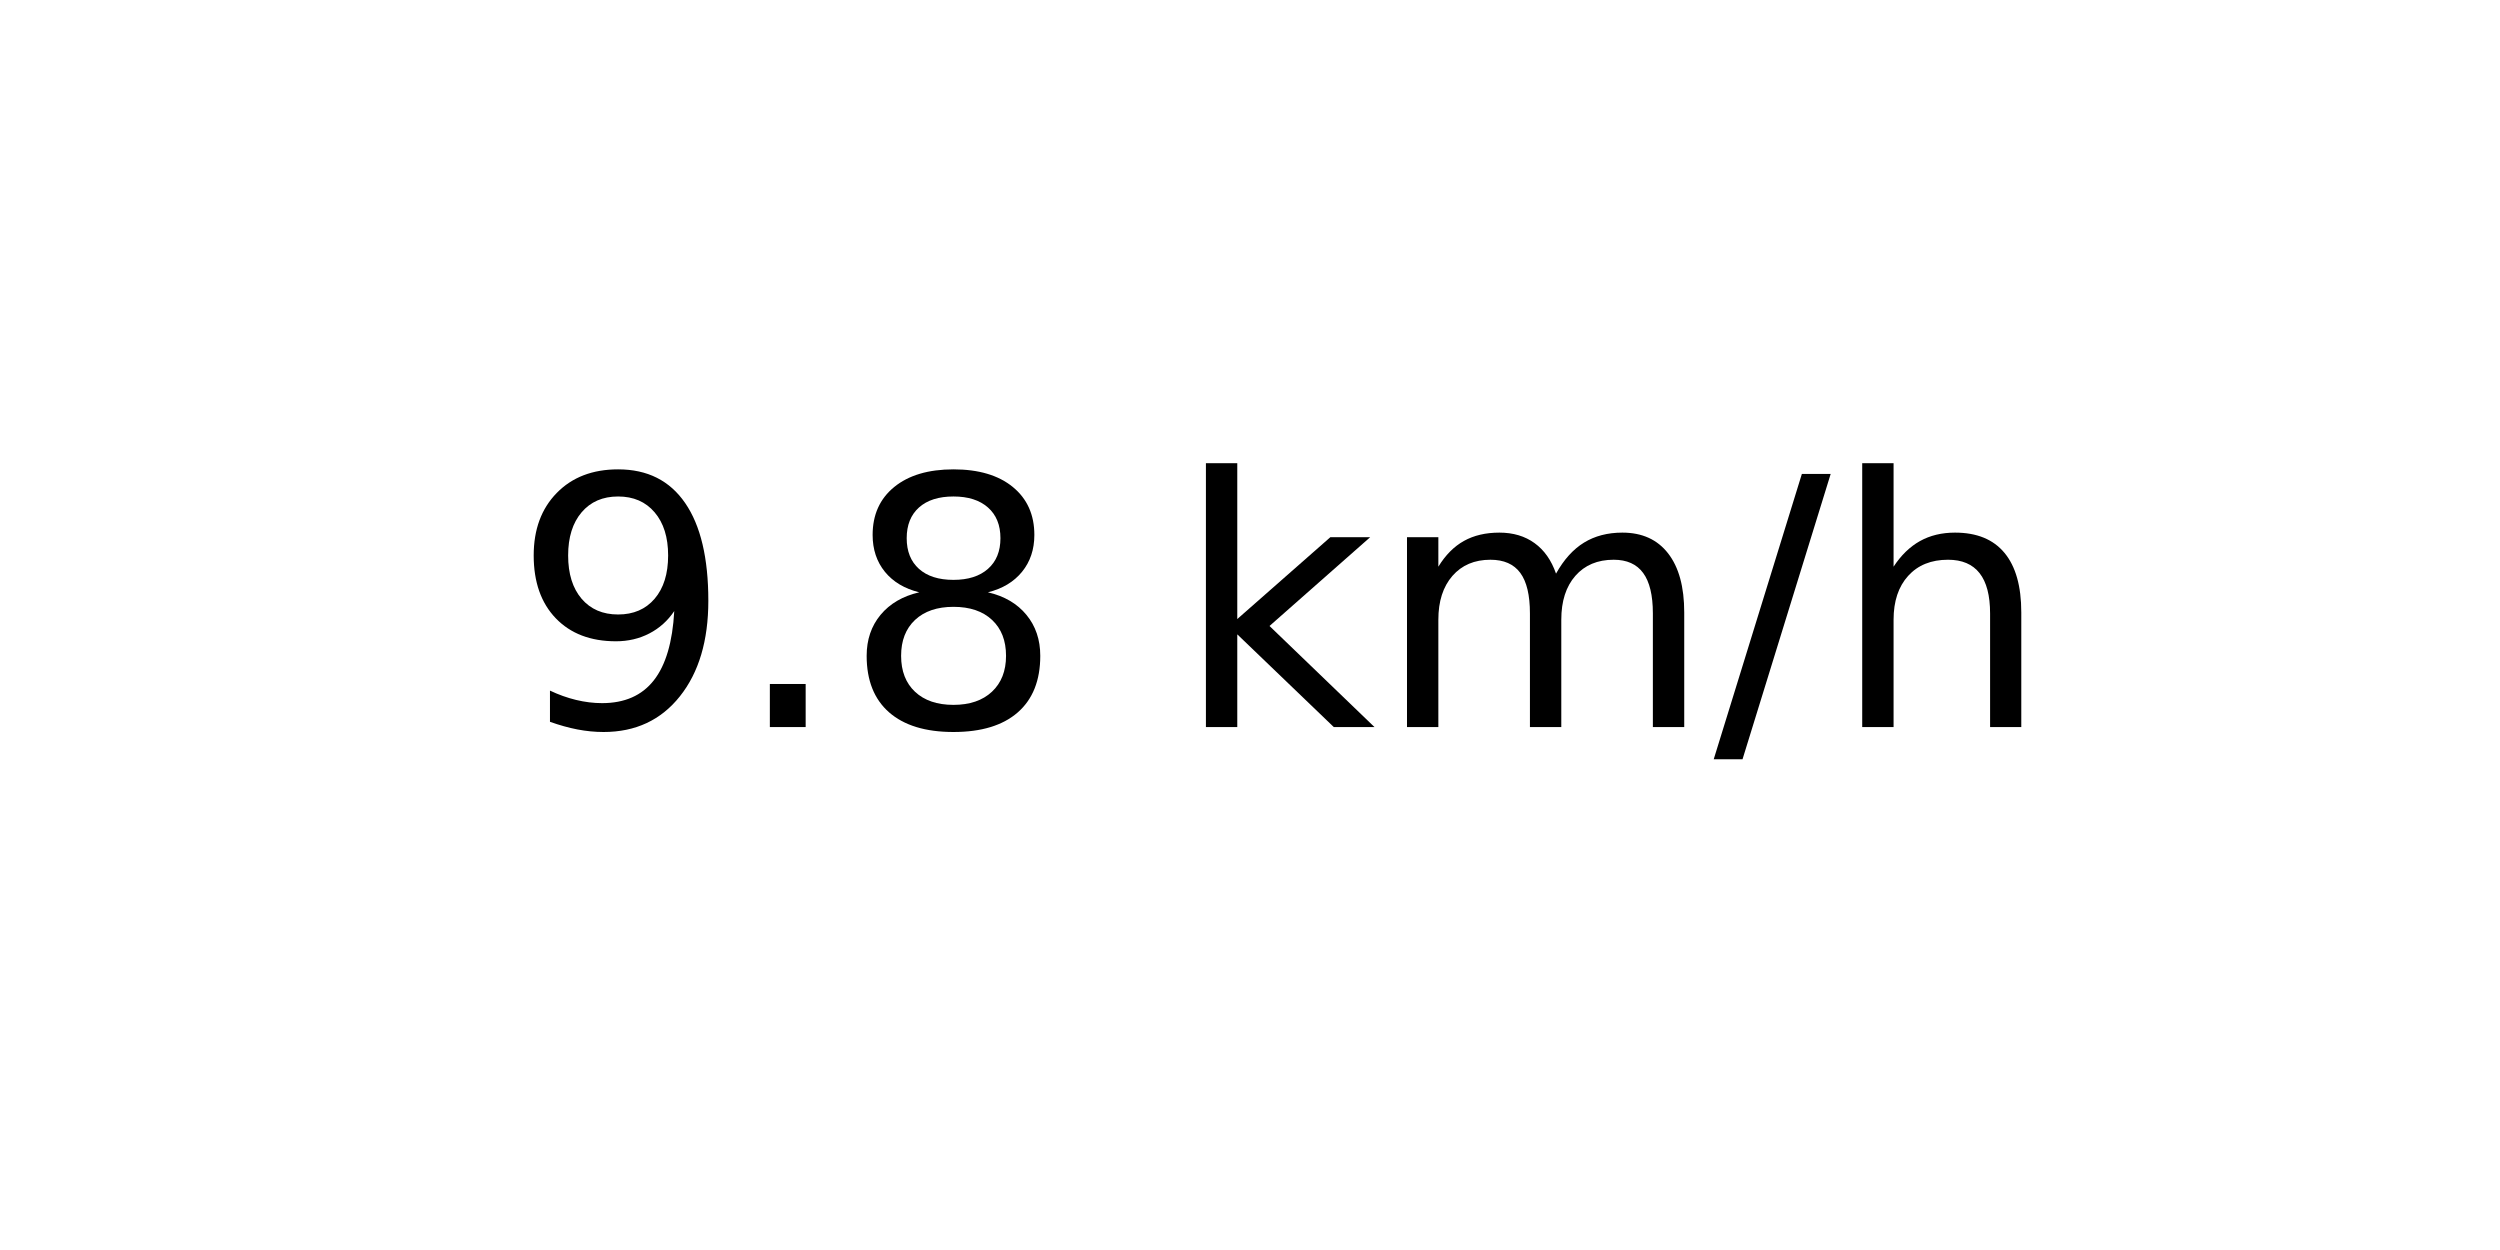
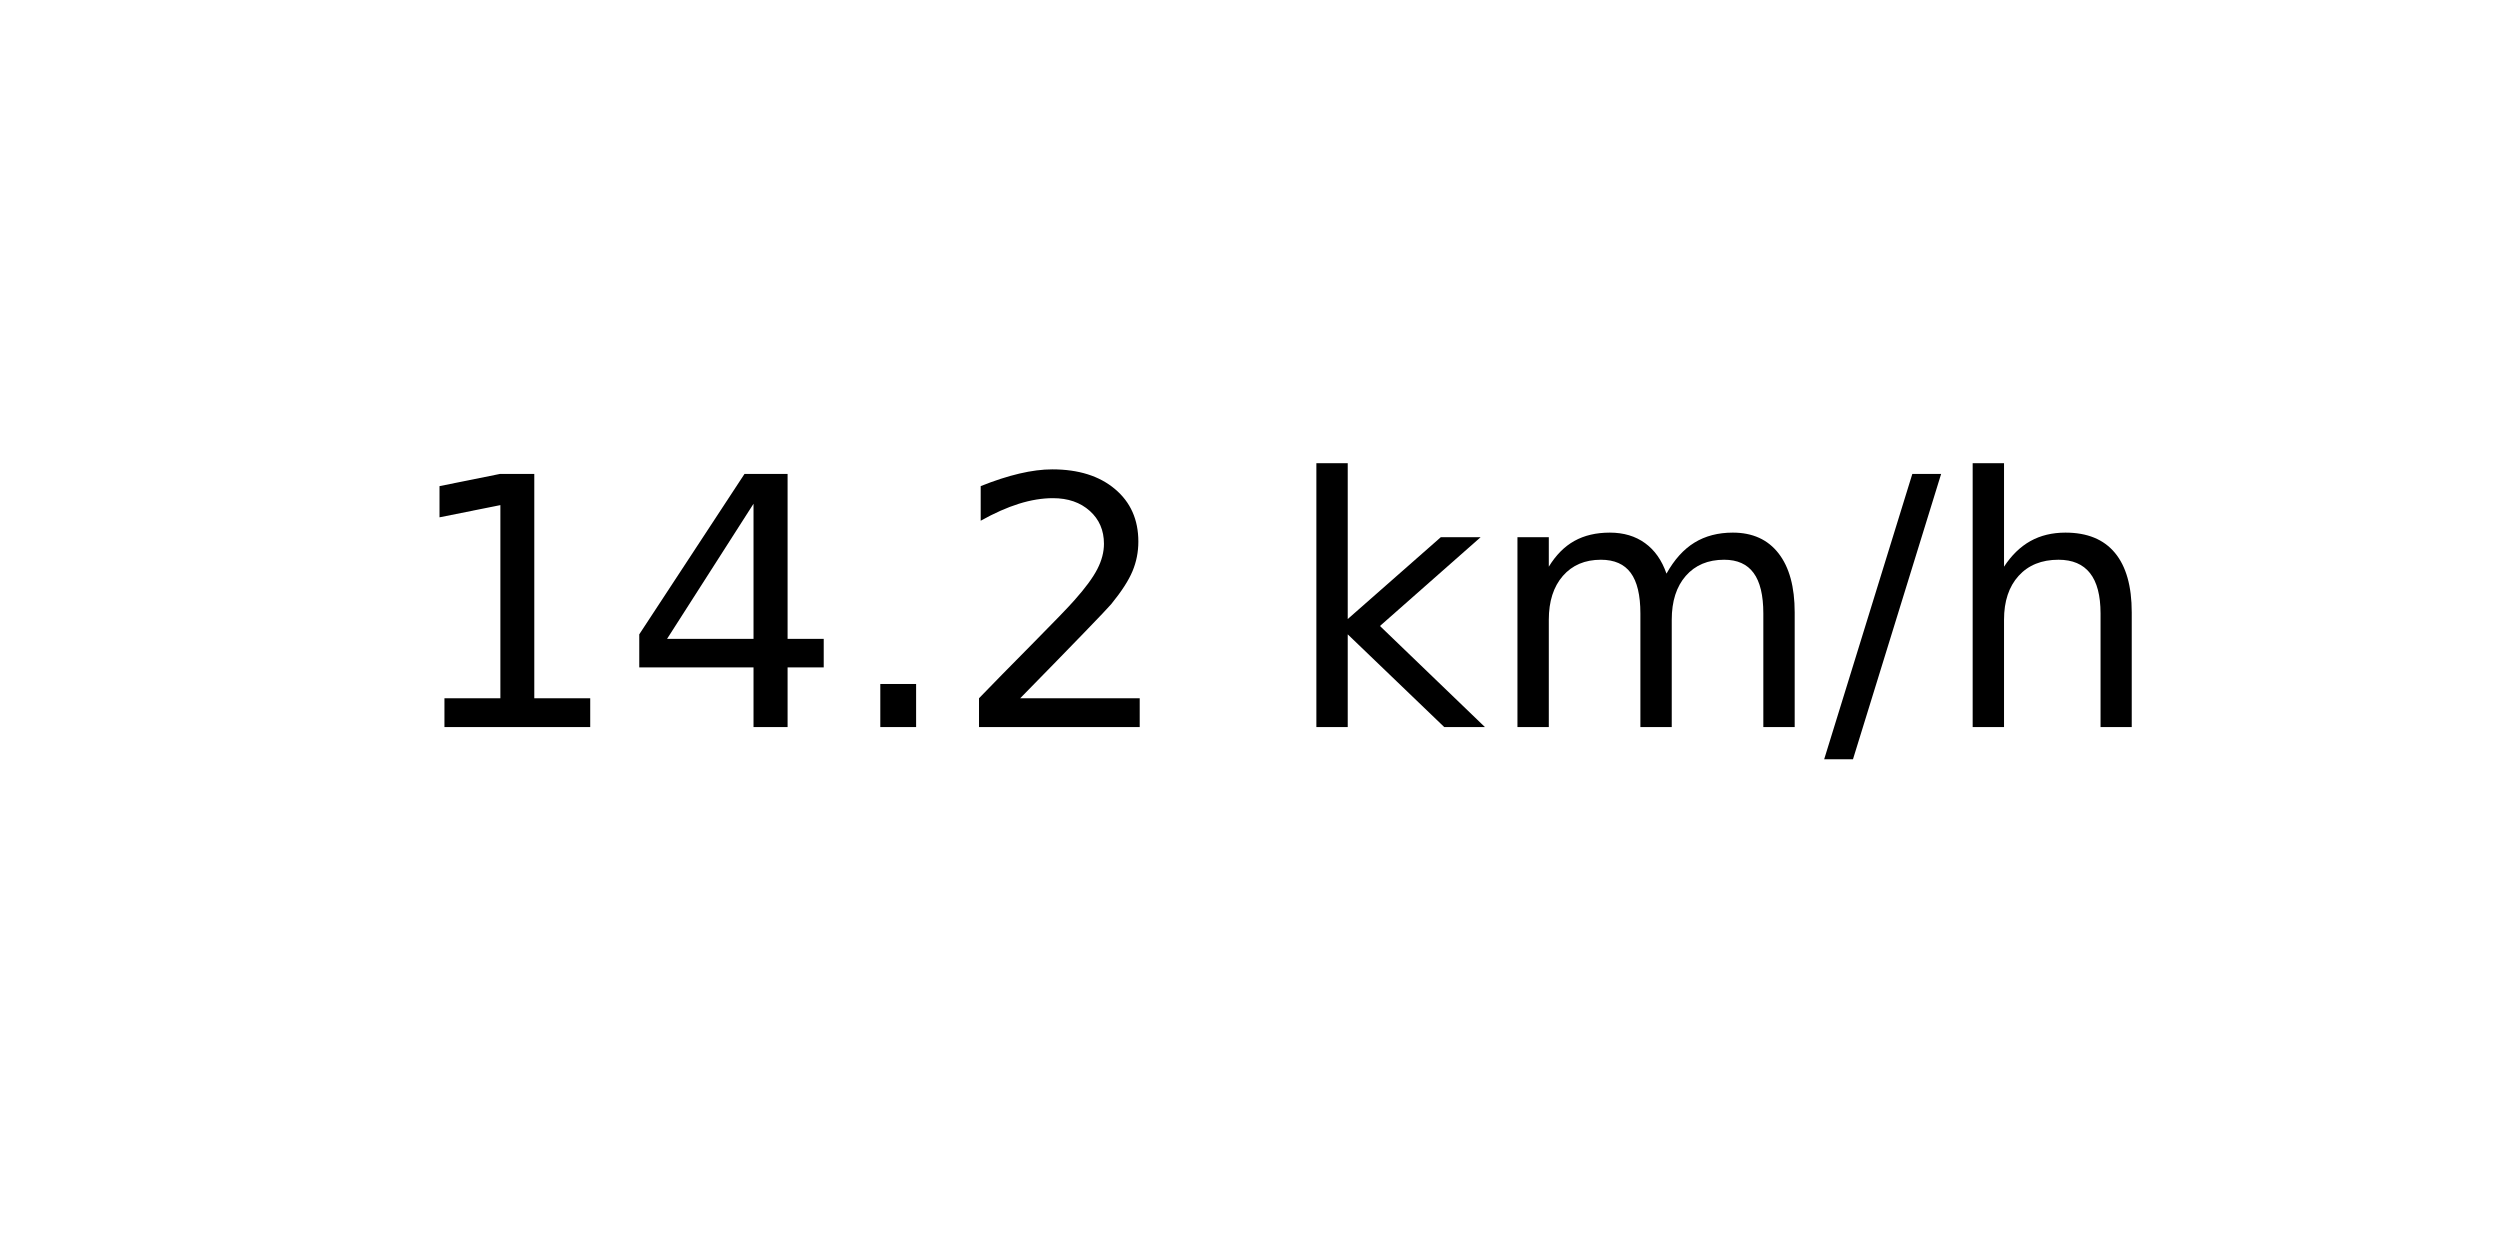
<svg xmlns="http://www.w3.org/2000/svg" xmlns:xlink="http://www.w3.org/1999/xlink" width="72pt" height="36pt" viewBox="0 0 72 36" version="1.1">
  <defs>
    <style type="text/css">*{stroke-linejoin: round; stroke-linecap: butt}</style>
  </defs>
  <g id="figure_1">
    <g id="axes_1">
      <g id="text_1">
-         <g transform="translate(14.74062 20.93937) scale(0.1 -0.1)">
+         <g transform="translate(11.55937 20.93937) scale(0.1 -0.1)">
          <defs>
-             <path id="DejaVuSans-39" d="M 703 97  L 703 672  Q 941 559 1184 500  Q 1428 441 1663 441  Q 2288 441 2617 861  Q 2947 1281 2994 2138  Q 2813 1869 2534 1725  Q 2256 1581 1919 1581  Q 1219 1581 811 2004  Q 403 2428 403 3163  Q 403 3881 828 4315  Q 1253 4750 1959 4750  Q 2769 4750 3195 4129  Q 3622 3509 3622 2328  Q 3622 1225 3098 567  Q 2575 -91 1691 -91  Q 1453 -91 1209 -44  Q 966 3 703 97  z M 1959 2075  Q 2384 2075 2632 2365  Q 2881 2656 2881 3163  Q 2881 3666 2632 3958  Q 2384 4250 1959 4250  Q 1534 4250 1286 3958  Q 1038 3666 1038 3163  Q 1038 2656 1286 2365  Q 1534 2075 1959 2075  z " transform="scale(0.015625)" />
+             <path id="DejaVuSans-31" d="M 794 531  L 1825 531  L 1825 4091  L 703 3866  L 703 4441  L 1819 4666  L 2450 4666  L 2450 531  L 3481 531  L 3481 0  L 794 0  L 794 531  z " transform="scale(0.015625)" />
+             <path id="DejaVuSans-34" d="M 2419 4116  L 825 1625  L 2419 1625  L 2419 4116  z M 2253 4666  L 3047 4666  L 3047 1625  L 3713 1625  L 3713 1100  L 3047 1100  L 3047 0  L 2419 0  L 2419 1100  L 313 1100  L 313 1709  L 2253 4666  z " transform="scale(0.015625)" />
            <path id="DejaVuSans-2e" d="M 684 794  L 1344 794  L 1344 0  L 684 0  L 684 794  z " transform="scale(0.015625)" />
-             <path id="DejaVuSans-38" d="M 2034 2216  Q 1584 2216 1326 1975  Q 1069 1734 1069 1313  Q 1069 891 1326 650  Q 1584 409 2034 409  Q 2484 409 2743 651  Q 3003 894 3003 1313  Q 3003 1734 2745 1975  Q 2488 2216 2034 2216  z M 1403 2484  Q 997 2584 770 2862  Q 544 3141 544 3541  Q 544 4100 942 4425  Q 1341 4750 2034 4750  Q 2731 4750 3128 4425  Q 3525 4100 3525 3541  Q 3525 3141 3298 2862  Q 3072 2584 2669 2484  Q 3125 2378 3379 2068  Q 3634 1759 3634 1313  Q 3634 634 3220 271  Q 2806 -91 2034 -91  Q 1263 -91 848 271  Q 434 634 434 1313  Q 434 1759 690 2068  Q 947 2378 1403 2484  z M 1172 3481  Q 1172 3119 1398 2916  Q 1625 2713 2034 2713  Q 2441 2713 2670 2916  Q 2900 3119 2900 3481  Q 2900 3844 2670 4047  Q 2441 4250 2034 4250  Q 1625 4250 1398 4047  Q 1172 3844 1172 3481  z " transform="scale(0.015625)" />
+             <path id="DejaVuSans-32" d="M 1228 531  L 3431 531  L 3431 0  L 469 0  L 469 531  Q 828 903 1448 1529  Q 2069 2156 2228 2338  Q 2531 2678 2651 2914  Q 2772 3150 2772 3378  Q 2772 3750 2511 3984  Q 2250 4219 1831 4219  Q 1534 4219 1204 4116  Q 875 4013 500 3803  L 500 4441  Q 881 4594 1212 4672  Q 1544 4750 1819 4750  Q 2544 4750 2975 4387  Q 3406 4025 3406 3419  Q 3406 3131 3298 2873  Q 3191 2616 2906 2266  Q 2828 2175 2409 1742  Q 1991 1309 1228 531  z " transform="scale(0.015625)" />
            <path id="DejaVuSans-20" transform="scale(0.015625)" />
            <path id="DejaVuSans-6b" d="M 581 4863  L 1159 4863  L 1159 1991  L 2875 3500  L 3609 3500  L 1753 1863  L 3688 0  L 2938 0  L 1159 1709  L 1159 0  L 581 0  L 581 4863  z " transform="scale(0.015625)" />
            <path id="DejaVuSans-6d" d="M 3328 2828  Q 3544 3216 3844 3400  Q 4144 3584 4550 3584  Q 5097 3584 5394 3201  Q 5691 2819 5691 2113  L 5691 0  L 5113 0  L 5113 2094  Q 5113 2597 4934 2840  Q 4756 3084 4391 3084  Q 3944 3084 3684 2787  Q 3425 2491 3425 1978  L 3425 0  L 2847 0  L 2847 2094  Q 2847 2600 2669 2842  Q 2491 3084 2119 3084  Q 1678 3084 1418 2786  Q 1159 2488 1159 1978  L 1159 0  L 581 0  L 581 3500  L 1159 3500  L 1159 2956  Q 1356 3278 1631 3431  Q 1906 3584 2284 3584  Q 2666 3584 2933 3390  Q 3200 3197 3328 2828  z " transform="scale(0.015625)" />
            <path id="DejaVuSans-2f" d="M 1625 4666  L 2156 4666  L 531 -594  L 0 -594  L 1625 4666  z " transform="scale(0.015625)" />
            <path id="DejaVuSans-68" d="M 3513 2113  L 3513 0  L 2938 0  L 2938 2094  Q 2938 2591 2744 2837  Q 2550 3084 2163 3084  Q 1697 3084 1428 2787  Q 1159 2491 1159 1978  L 1159 0  L 581 0  L 581 4863  L 1159 4863  L 1159 2956  Q 1366 3272 1645 3428  Q 1925 3584 2291 3584  Q 2894 3584 3203 3211  Q 3513 2838 3513 2113  z " transform="scale(0.015625)" />
          </defs>
-           <use xlink:href="#DejaVuSans-39" />
-           <use xlink:href="#DejaVuSans-2e" x="63.623" />
-           <use xlink:href="#DejaVuSans-38" x="95.41" />
-           <use xlink:href="#DejaVuSans-20" x="159.033" />
-           <use xlink:href="#DejaVuSans-6b" x="190.82" />
-           <use xlink:href="#DejaVuSans-6d" x="248.73" />
-           <use xlink:href="#DejaVuSans-2f" x="346.143" />
-           <use xlink:href="#DejaVuSans-68" x="379.834" />
+           <use xlink:href="#DejaVuSans-31" />
+           <use xlink:href="#DejaVuSans-34" x="63.623" />
+           <use xlink:href="#DejaVuSans-2e" x="127.246" />
+           <use xlink:href="#DejaVuSans-32" x="159.033" />
+           <use xlink:href="#DejaVuSans-20" x="222.656" />
+           <use xlink:href="#DejaVuSans-6b" x="254.443" />
+           <use xlink:href="#DejaVuSans-6d" x="312.354" />
+           <use xlink:href="#DejaVuSans-2f" x="409.766" />
+           <use xlink:href="#DejaVuSans-68" x="443.457" />
        </g>
      </g>
    </g>
  </g>
</svg>
